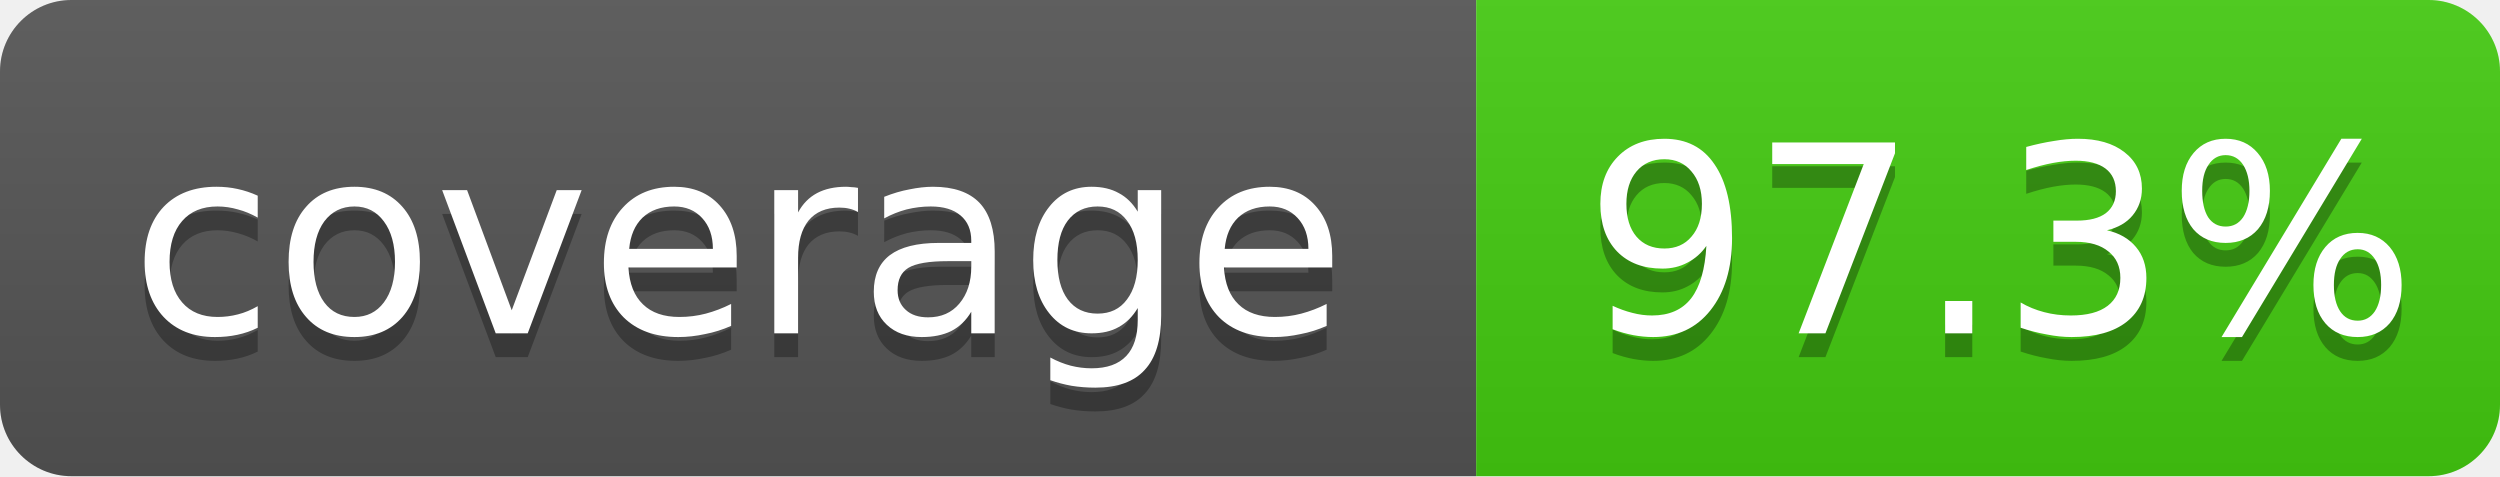
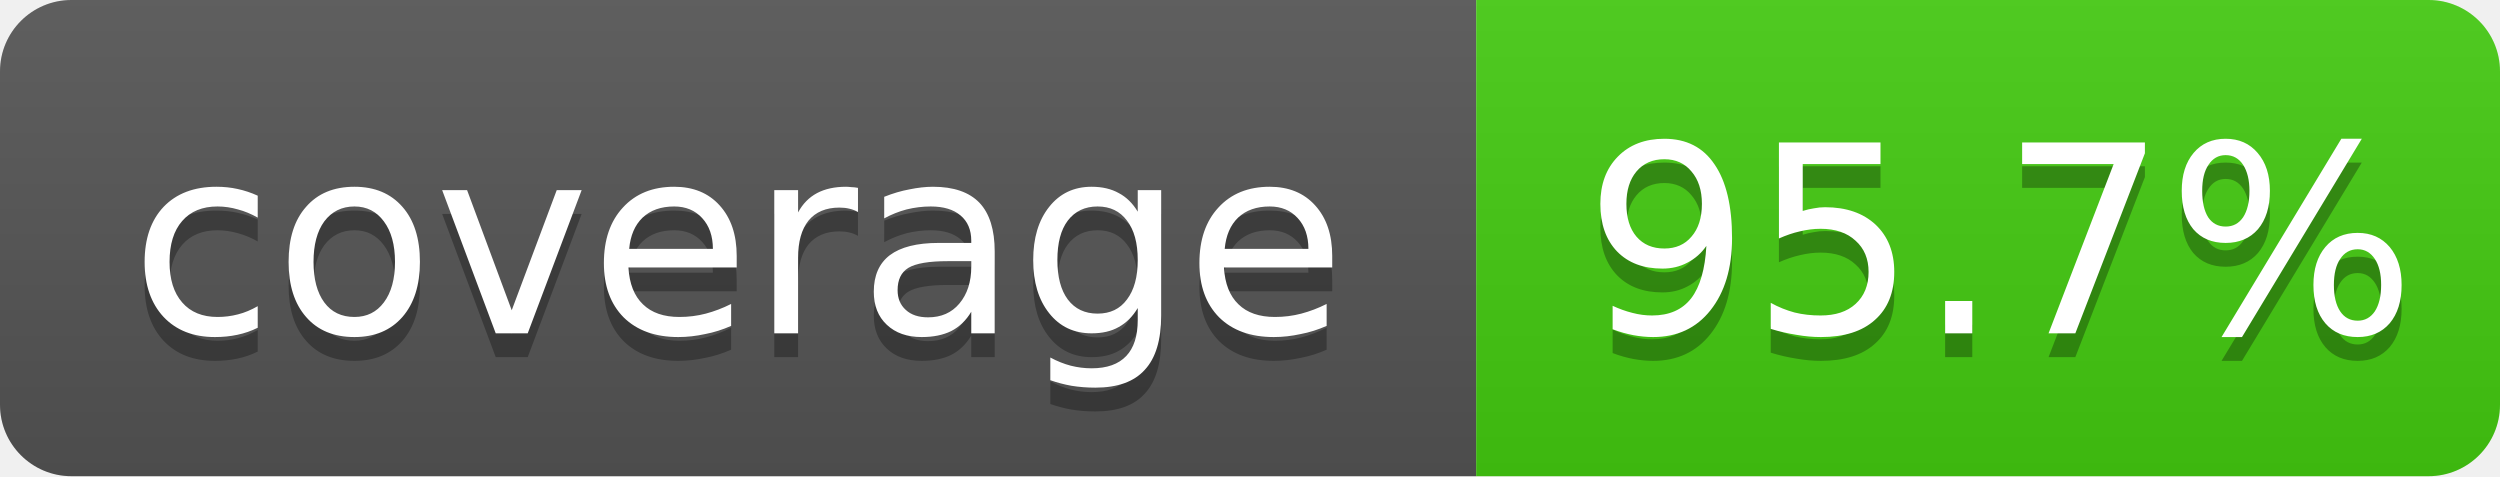
- <svg xmlns="http://www.w3.org/2000/svg" width="105" height="20" role="img" aria-label="coverage: 97.3%">
+ <svg xmlns="http://www.w3.org/2000/svg" width="105" height="20" role="img" aria-label="coverage: 95.7%">
  <linearGradient id="shine" x2="0" y2="100%">
    <stop offset="0" stop-color="#bbb" stop-opacity=".1" />
    <stop offset="1" stop-opacity=".1" />
  </linearGradient>
  <clipPath id="rounded">
    <rect width="105" height="20" rx="3" fill="#fff" />
  </clipPath>
  <g clip-path="url(#rounded)">
    <rect width="62" height="20" fill="#555" />
    <rect x="62" width="43" height="20" fill="#4c1" />
    <rect width="105" height="20" fill="url(#shine)" />
  </g>
  <g fill="#fff" text-anchor="middle" font-family="Verdana,Geneva,DejaVu Sans,sans-serif" font-size="11">
    <text x="31" y="15" fill="#010101" fill-opacity=".3">coverage</text>
    <text x="31" y="14">coverage</text>
-     <text x="84" y="15" fill="#010101" fill-opacity=".3">97.3%</text>
-     <text x="84" y="14">97.3%</text>
+     <text x="84" y="15" fill="#010101" fill-opacity=".3">95.7%</text>
+     <text x="84" y="14">95.7%</text>
  </g>
</svg>
